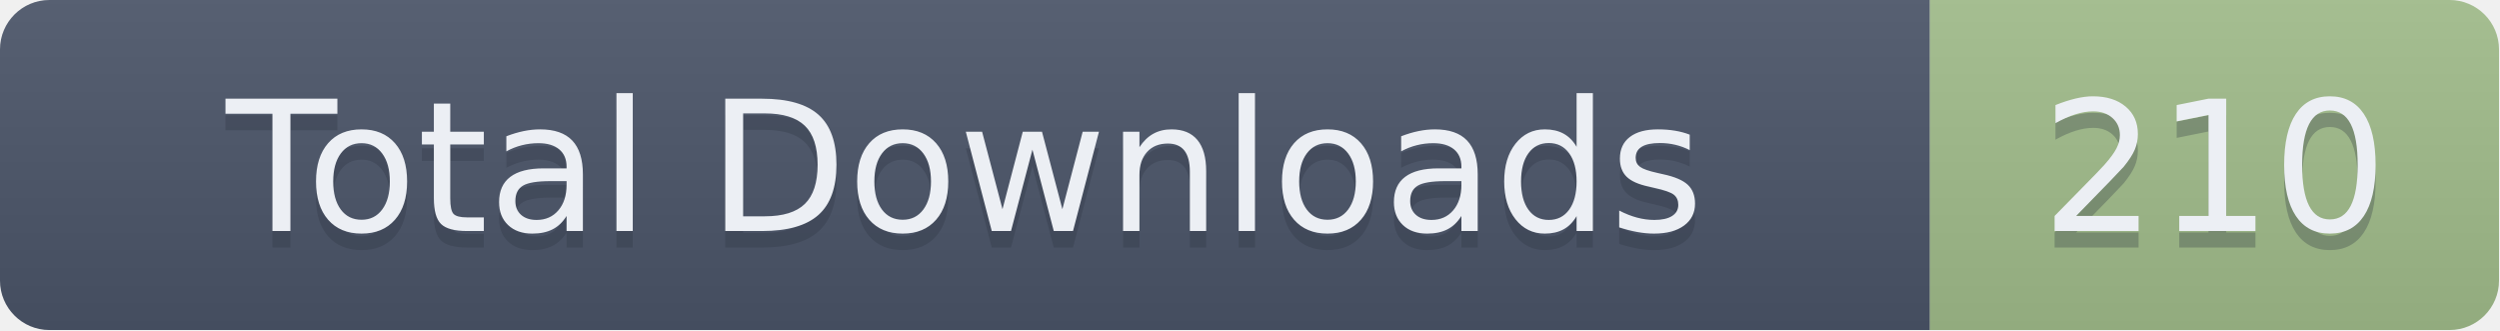
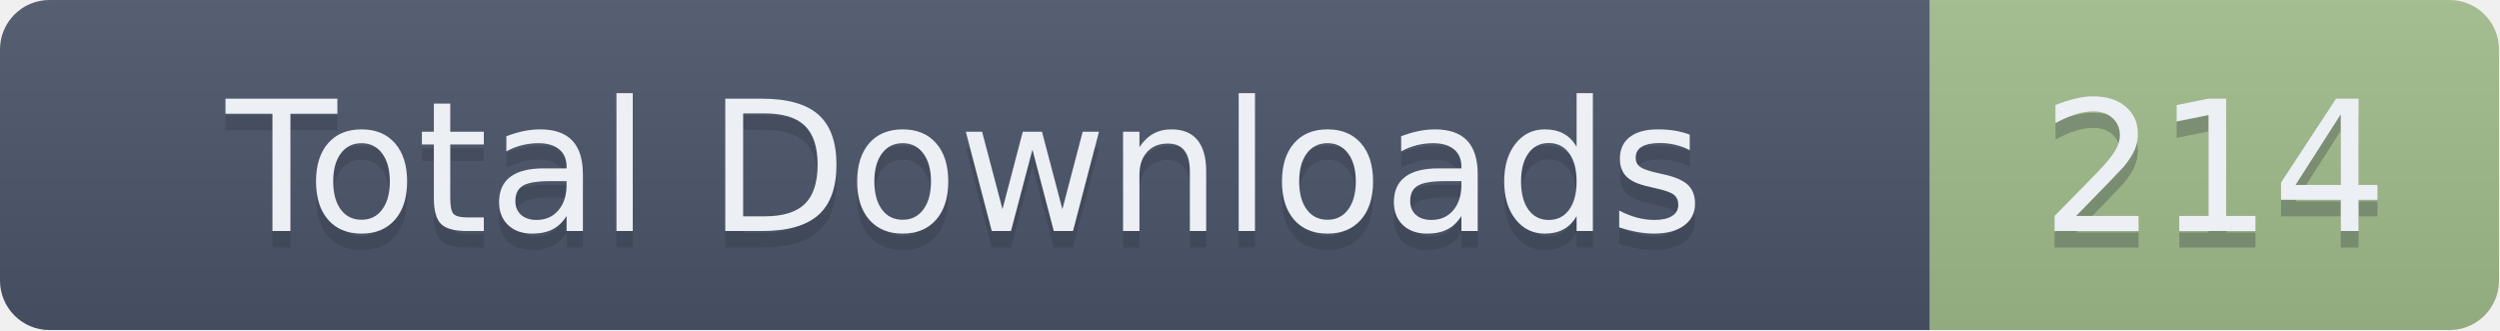
- <svg xmlns="http://www.w3.org/2000/svg" width="151.5" height="20" role="img" aria-label="Total Downloads: 210">
+ <svg xmlns="http://www.w3.org/2000/svg" width="151.5" height="20" role="img" aria-label="Total Downloads: 214">
  <linearGradient id="s" x2="0" y2="100%">
    <stop offset="0" stop-color="#bbb" stop-opacity=".1" />
    <stop offset="1" stop-opacity=".1" />
  </linearGradient>
  <clipPath id="r">
    <rect width="151.5" height="20" rx="3" fill="#fff" />
  </clipPath>
  <g clip-path="url(#r)">
    <rect width="117" height="20" fill="#4C566A" />
    <rect x="117" width="34.5" height="20" fill="#A3BE8C" />
    <rect width="151.5" height="20" fill="url(#s)" />
  </g>
  <g fill="#ECEFF4" text-anchor="middle" font-family="Verdana,Geneva,DejaVu Sans,sans-serif" text-rendering="geometricPrecision" font-size="110">
    <text aria-hidden="true" x="585" y="150" fill="#2E3440" fill-opacity=".3" transform="scale(.1)" textLength="1070">Total Downloads</text>
    <text x="585" y="140" transform="scale(.1)" textLength="1070">Total Downloads</text>
-     <text aria-hidden="true" x="1342.5" y="150" fill="#2E3440" fill-opacity=".3" transform="scale(.1)" textLength="245">210</text>
-     <text x="1342.5" y="140" transform="scale(.1)" textLength="245">210</text>
+     <text aria-hidden="true" x="1342.5" y="150" fill="#2E3440" fill-opacity=".3" transform="scale(.1)" textLength="245">214</text>
+     <text x="1342.5" y="140" transform="scale(.1)" textLength="245">214</text>
  </g>
</svg>
